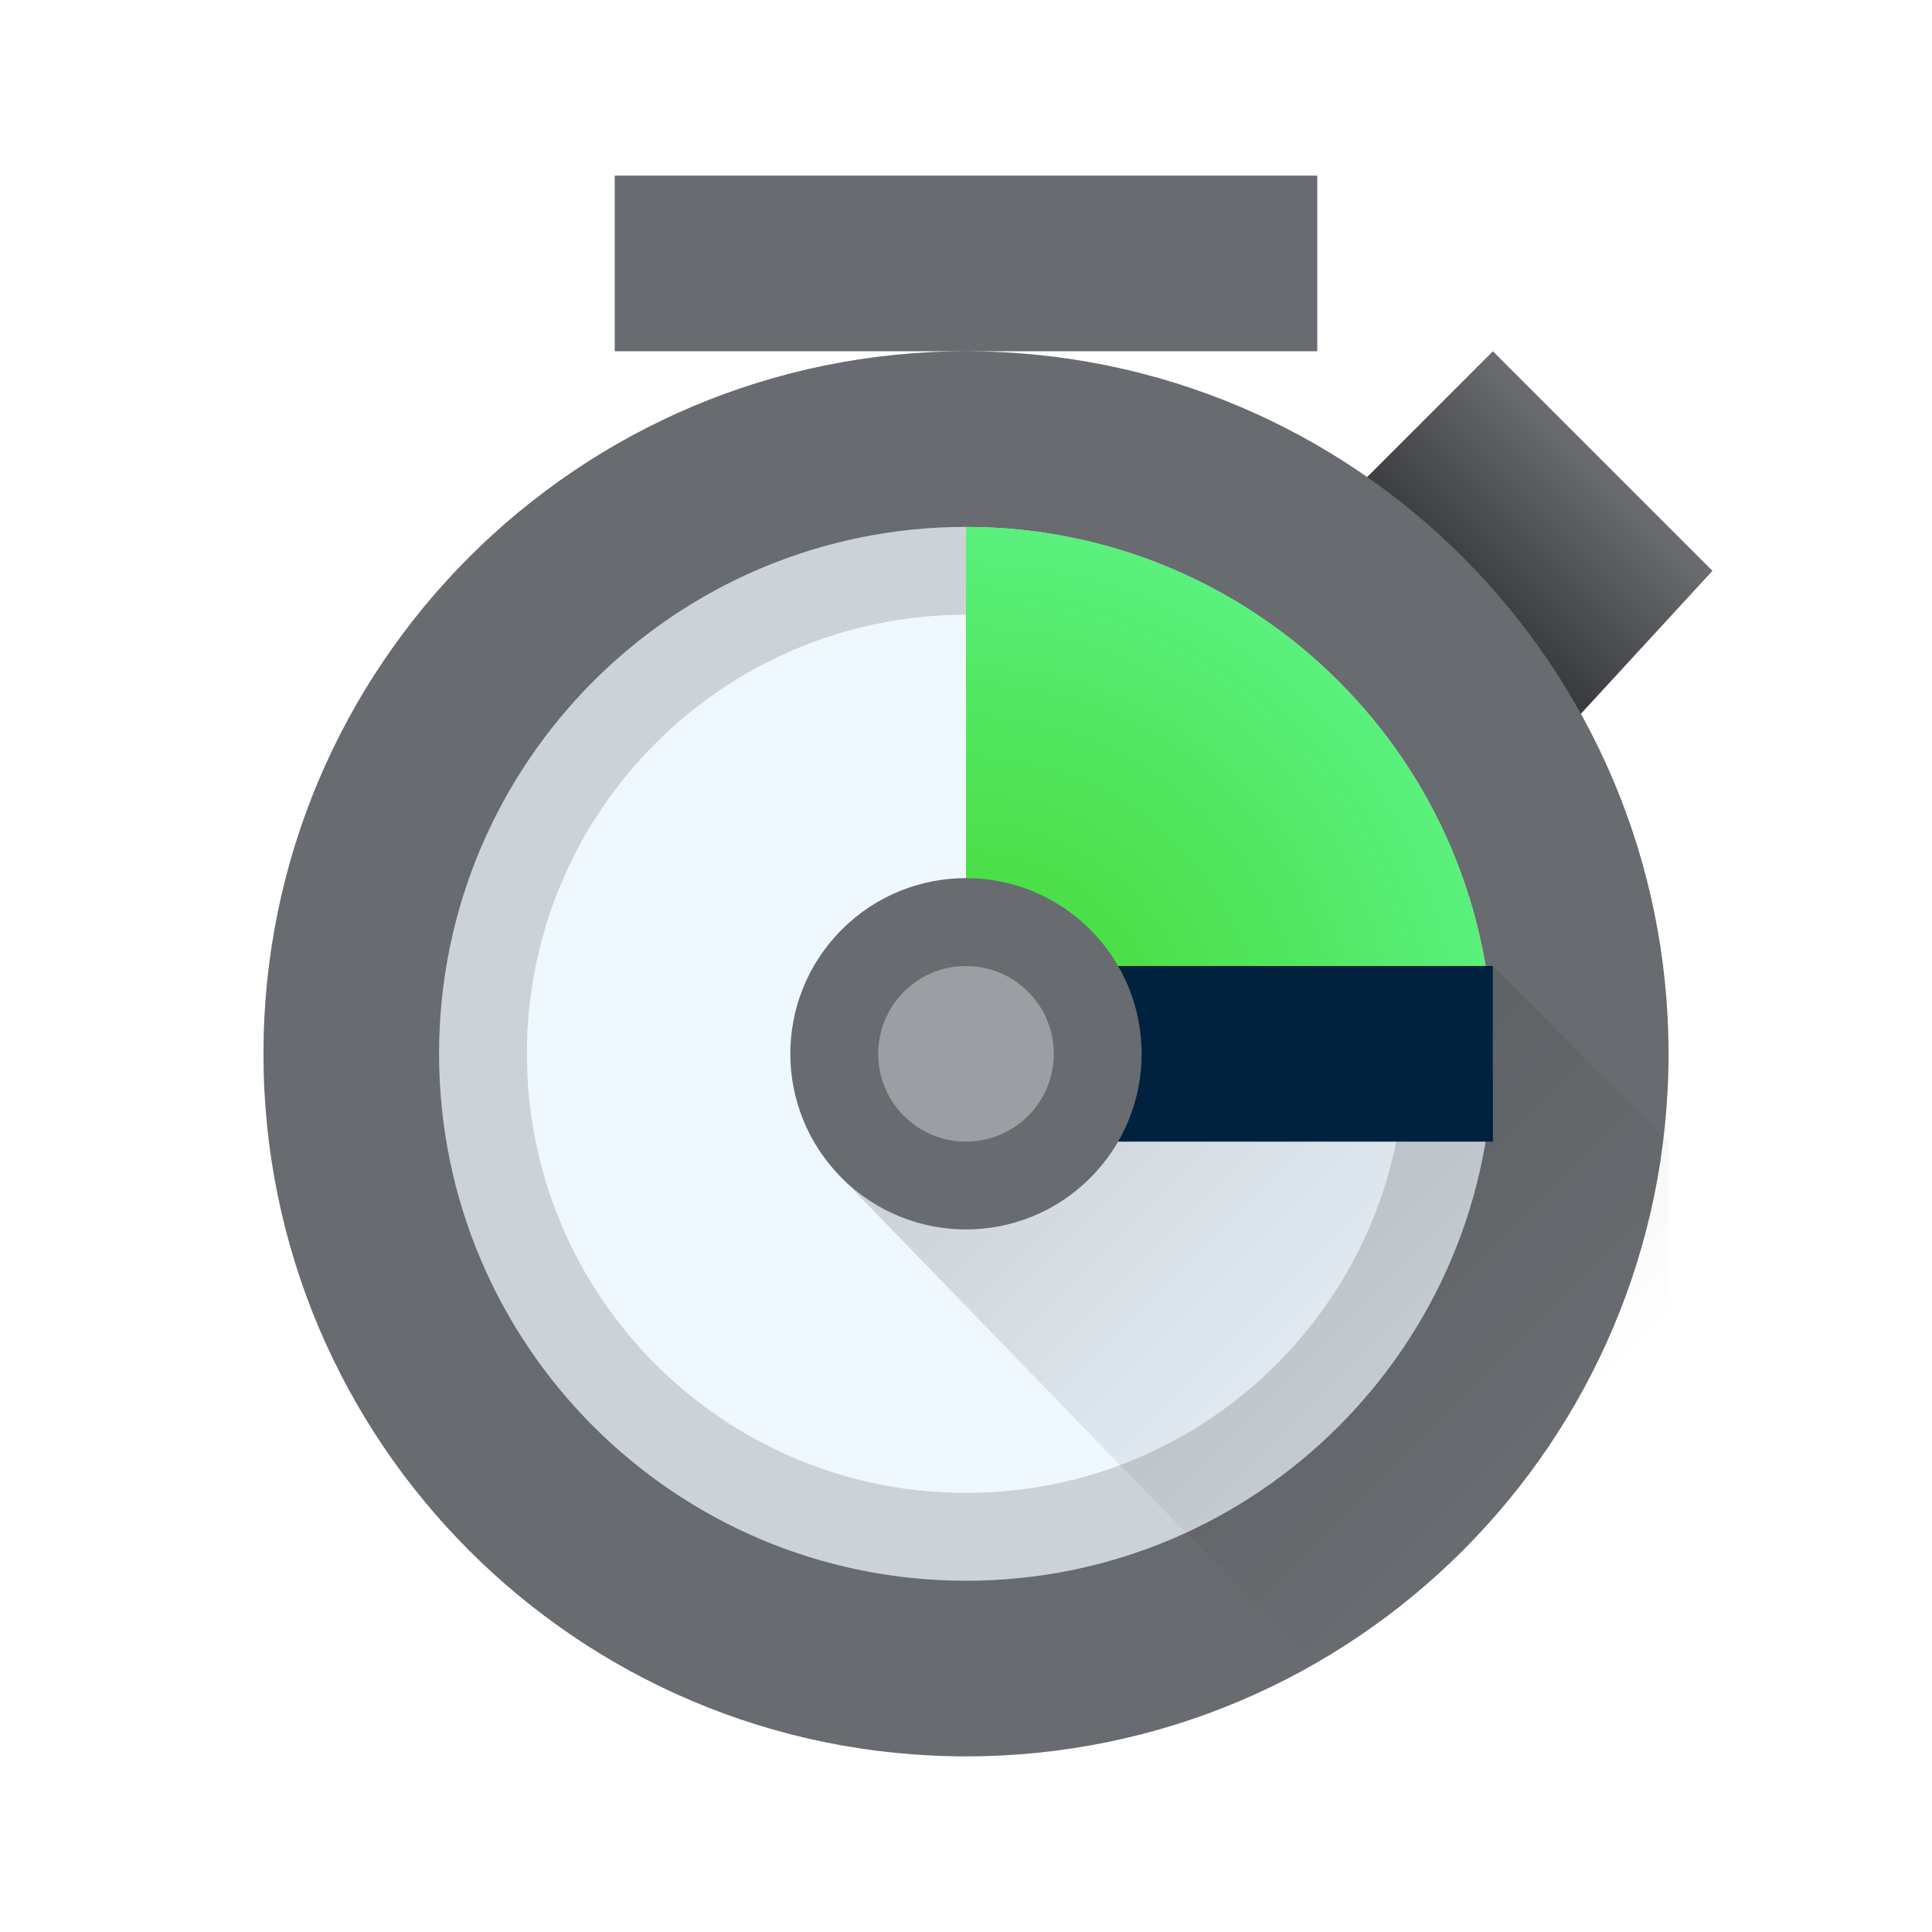
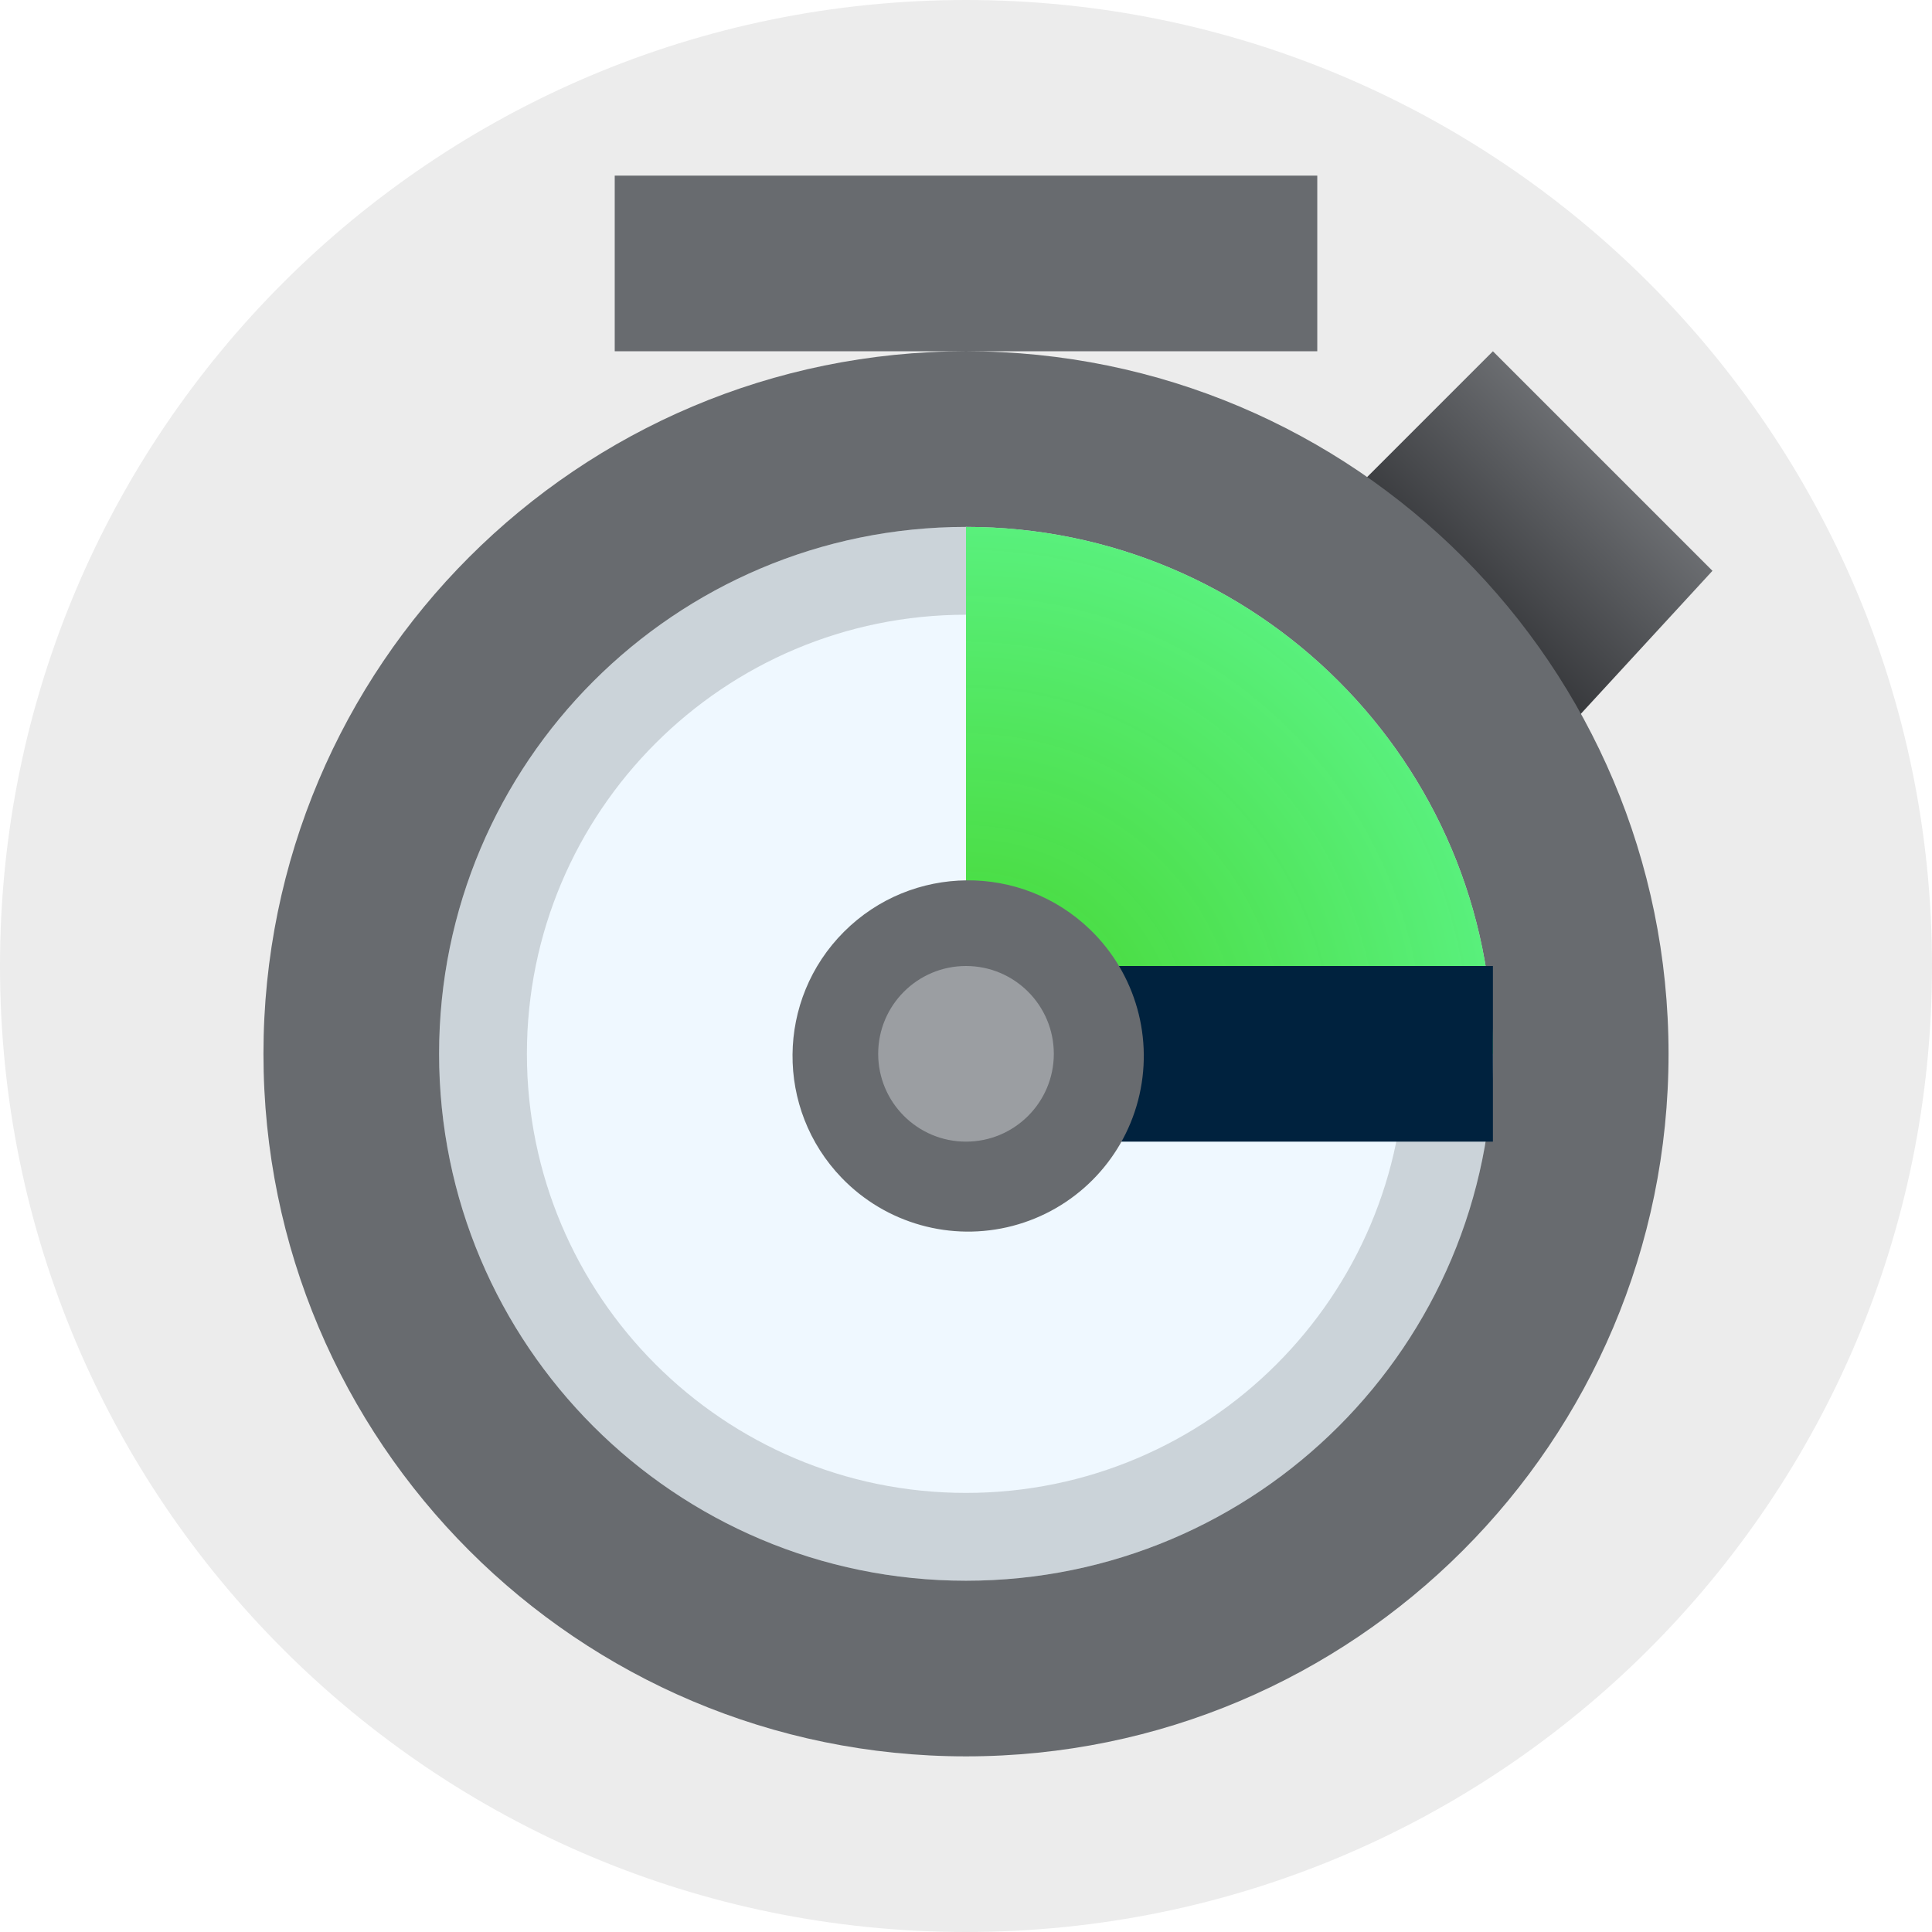
- <svg xmlns="http://www.w3.org/2000/svg" height="22" viewBox="0 0 22 22" width="22">
-   <radialGradient id="a" cx="11" cy="12" gradientUnits="userSpaceOnUse" r="6">
+ <svg xmlns="http://www.w3.org/2000/svg" width="22" height="22" viewBox="0 0 22 22">
+   <radialGradient id="b" cx="11" cy="12" r="6" gradientUnits="userSpaceOnUse">
    <stop offset="0" stop-color="#3dd425" stop-opacity=".955" />
    <stop offset="1" stop-color="#59f07c" />
  </radialGradient>
-   <linearGradient id="b" gradientUnits="userSpaceOnUse" x1="9" x2="16.052" y1="11" y2="18.052">
-     <stop offset="0" />
-     <stop offset="1" stop-opacity="0" />
-   </linearGradient>
-   <linearGradient id="c" gradientTransform="matrix(2.429564 2.429564 -2.429564 2.429564 1.364305 -972.8334)" gradientUnits="userSpaceOnUse" x1="204.866" x2="204.866" y1="197.195" y2="198.842">
+   <linearGradient id="a" x1="204.866" x2="204.866" y1="197.195" y2="198.842" gradientTransform="rotate(45 1174.996 -484.77)scale(3.43592)" gradientUnits="userSpaceOnUse">
    <stop offset="0" stop-color="#9b9ea2" />
    <stop offset="1" stop-color="#1a1b1e" />
  </linearGradient>
+   <rect width="22" height="22" rx="11" ry="11" style="opacity:1;fill:#ececec;stroke-linecap:round;stroke-linejoin:round" />
  <g stroke-width="3">
-     <path d="m11 6h4l2-2 2.5 2.5-1.5 1.63v3.87h-7z" fill="url(#c)" />
-     <path d="m7 2v2h4 4v-2zm4 2a8 8 0 0 0 -8 8 8 8 0 0 0 8 8 8 8 0 0 0 8-8 8 8 0 0 0 -8-8z" fill="#686b6f" />
-     <circle cx="11" cy="12" fill="#eff8ff" r="6" />
+     <path fill="url(#a)" d="M11 6h4l2-2 2.5 2.5L18 8.13V12h-7z" />
+     <path fill="#686b6f" d="M7 2v2h8V2zm4 2a8 8 0 0 0-8 8 8 8 0 0 0 8 8 8 8 0 0 0 8-8 8 8 0 0 0-8-8" />
+     <circle cx="11" cy="12" r="6" fill="#eff8ff" />
  </g>
-   <path d="m11 11-1.414 2.414 5.414 5.586h4v-6l-2-2z" fill="url(#b)" opacity=".2" />
  <g stroke-width="3">
-     <path d="m11 6a6 6 0 0 0 -6 6 6 6 0 0 0 6 6 6 6 0 0 0 6-6 6 6 0 0 0 -6-6zm0 1a5 5 0 0 1 5 5 5 5 0 0 1 -5 5 5 5 0 0 1 -5-5 5 5 0 0 1 5-5z" opacity=".15" />
-     <path d="m11 6v6h6a6 6 0 0 0 -6-6z" fill="url(#a)" />
-     <path d="m11 11h6v2h-6z" fill="#00223e" />
-     <path d="m1.293 16.263c0 1.105-.895 2-2 2-1.105 0-2-.895-2-2s.895-2 2-2c1.105 0 2.0.895 2 2z" fill="#686b6f" transform="matrix(.7071068 -.7071068 .7071068 .7071068 0 0)" />
-     <circle cx="11" cy="12" fill="#9b9ea2" r="1" />
+     <path d="M11 6a6 6 0 0 0-6 6 6 6 0 0 0 6 6 6 6 0 0 0 6-6 6 6 0 0 0-6-6m0 1a5 5 0 0 1 5 5 5 5 0 0 1-5 5 5 5 0 0 1-5-5 5 5 0 0 1 5-5" opacity=".15" />
+     <path fill="url(#b)" d="M11 6v6h6a6 6 0 0 0-6-6" />
+     <path fill="#00223e" d="M11 11h6v2h-6z" />
+     <path fill="#686b6f" d="M12.414 10.586a2 2 0 1 1-2.828 2.828 2 2 0 0 1 2.828-2.828" />
+     <circle cx="11" cy="12" r="1" fill="#9b9ea2" />
  </g>
</svg>
